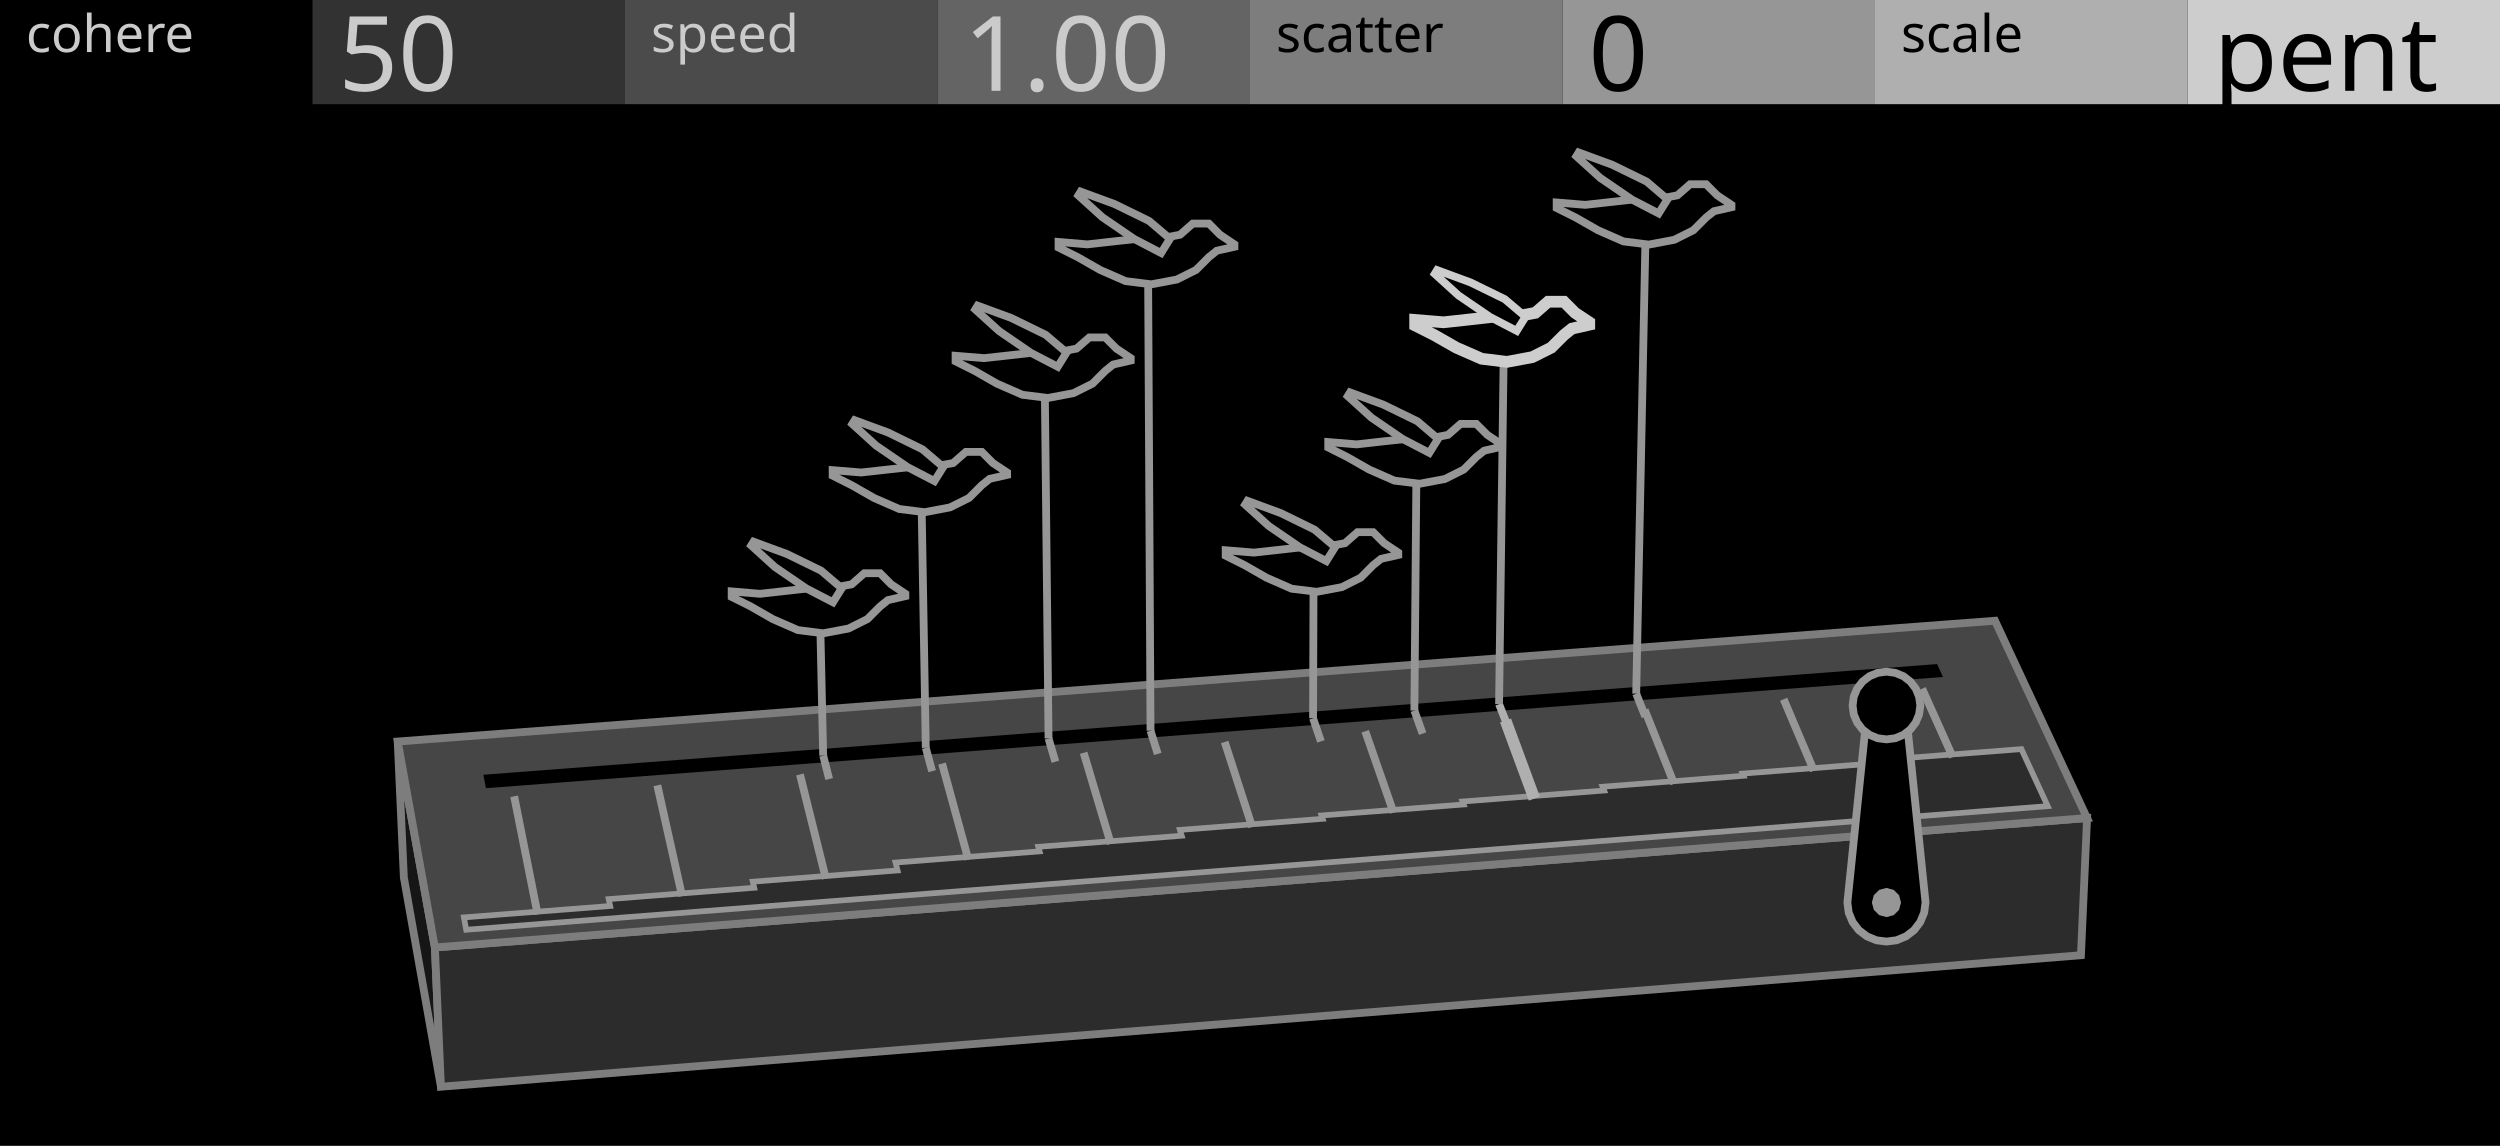
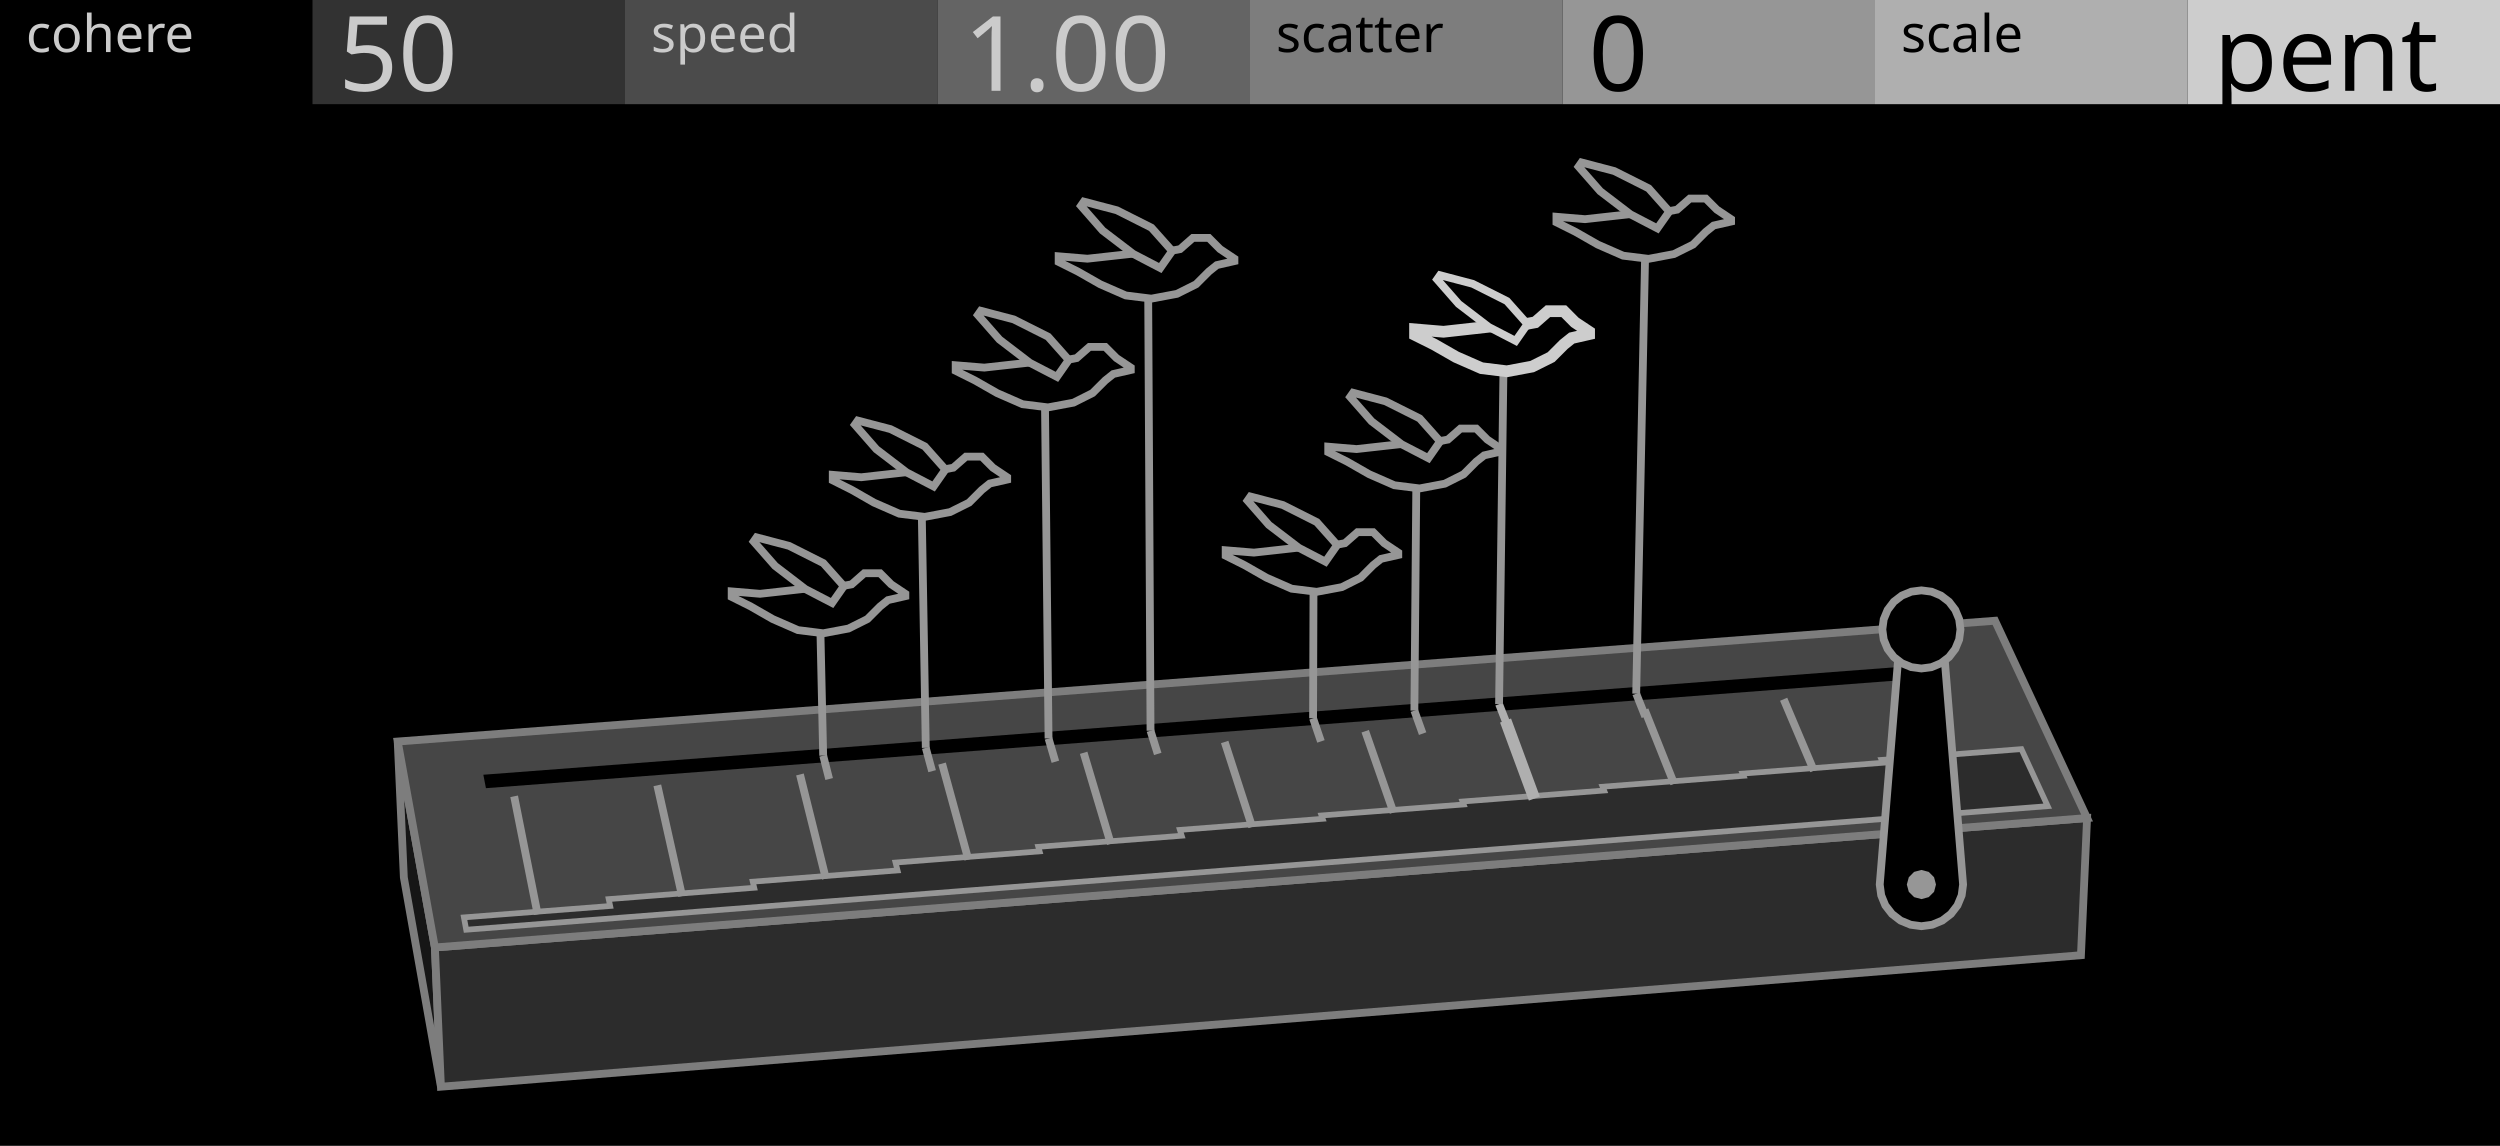
<svg xmlns="http://www.w3.org/2000/svg" width="480" height="220" viewBox="0 0 480 220">
  <g id="preview_canvas">
    <rect x="0" y="0" width="480" height="220" fill="#000000" stroke="none" />
  </g>
  <g id="preview_header">
    <rect x="0" y="0" width="60" height="20" fill="#000000" stroke="none" />
    <rect x="60" y="0" width="60" height="20" fill="#323232" stroke="none" />
    <rect x="120" y="0" width="60" height="20" fill="#4B4B4B" stroke="none" />
    <rect x="180" y="0" width="60" height="20" fill="#646464" stroke="none" />
    <rect x="240" y="0" width="60" height="20" fill="#7D7D7D" stroke="none" />
    <rect x="300" y="0" width="60" height="20" fill="#969696" stroke="none" />
    <rect x="360" y="0" width="60" height="20" fill="#AFAFAF" stroke="none" />
    <rect x="420" y="0" width="60" height="20" fill="#CDCDCD" stroke="none" />
    <text transform="matrix(1 0 0 1 5 10)" fill="#CBCBCB" stroke="none" font-family="UniversNextPro-Light" font-size="10px">cohere</text>
    <text transform="matrix(1 0 0 1 125 10)" fill="#CBCBCB" stroke="none" font-family="UniversNextPro-Light" font-size="10px">speed</text>
    <text transform="matrix(1 0 0 1 245 10)" fill="#000000" stroke="none" font-family="UniversNextPro-Light" font-size="10px">scatter</text>
    <text transform="matrix(1 0 0 1 365 10)" fill="#000000" stroke="none" font-family="UniversNextPro-Light" font-size="10px">scale</text>
    <text transform="matrix(1 0 0 1 65 17.44)" fill="#CBCBCB" stroke="none" font-family="UniversNextPro-Light" font-size="20px">50</text>
    <text transform="matrix(1 0 0 1 185 17.44)" fill="#CBCBCB" stroke="none" font-family="UniversNextPro-Light" font-size="20px">1.00</text>
    <text transform="matrix(1 0 0 1 305 17.44)" fill="#000000" stroke="none" font-family="UniversNextPro-Light" font-size="20px">0</text>
    <text transform="matrix(1 0 0 1 425 17.44)" fill="#000000" stroke="none" font-family="UniversNextPro-Light" font-size="20px">pent</text>
  </g>
  <path d="M 83.5 181.91 L 76.36 142.37 L 77.54 168.48 L 84.66 208.65 Z" fill="#161616" stroke="#7D7D7D" stroke-width="1.5" />
  <path d="M 83.5 181.91 L 400.72 157.06 L 399.54 183.4 L 84.66 208.65 Z" fill="#2C2C2C" stroke="#7D7D7D" stroke-width="1.5" />
  <path d="M 83.5 181.91 L 400.72 157.06 L 383.04 119.18 L 76.36 142.37 Z" fill="#464646" stroke="#7D7D7D" stroke-width="1.5" />
  <path d="M 93.3 151.33 L 373.05 129.98 L 371.92 127.5 L 92.8 148.75 Z" fill="#000000" stroke="none" stroke-width="0" />
  <path d="M 89.51 178.51 L 393.16 154.78 L 388.11 143.83 L 361.28 145.9 L 361.52 146.45 L 334.58 148.53 L 334.75 148.95 L 307.7 151.05 L 307.99 151.78 L 280.81 153.89 L 281.02 154.46 L 253.73 156.57 L 253.95 157.21 L 226.54 159.34 L 226.89 160.46 L 199.35 162.59 L 199.6 163.46 L 171.94 165.61 L 172.33 167.12 L 144.53 169.28 L 144.81 170.45 L 116.87 172.63 L 117.15 173.95 L 89.07 176.14 Z" fill="#2C2C2C" stroke="#969696" stroke-width="1.1" />
  <path d="M 103.96 175.4 L 99.45 152.74 L 97.98 153.04 L 102.49 175.69 Z" fill="#969696" stroke="none" stroke-width="0" />
  <path d="M 131.69 171.88 L 126.94 150.62 L 125.47 150.95 L 130.23 172.21 Z" fill="#969696" stroke="none" stroke-width="0" />
  <path d="M 159.3 168.52 L 154.32 148.51 L 152.86 148.88 L 157.84 168.88 Z" fill="#969696" stroke="none" stroke-width="0" />
  <path d="M 186.64 164.83 L 181.6 146.41 L 180.15 146.81 L 185.2 165.23 Z" fill="#969696" stroke="none" stroke-width="0" />
  <path d="M 214 161.8 L 208.78 144.32 L 207.34 144.75 L 212.56 162.23 Z" fill="#969696" stroke="none" stroke-width="0" />
  <path d="M 241.13 158.54 L 235.85 142.23 L 234.43 142.69 L 239.7 159 Z" fill="#969696" stroke="none" stroke-width="0" />
  <path d="M 268.27 155.76 L 262.83 140.15 L 261.41 140.64 L 266.85 156.25 Z" fill="#969696" stroke="none" stroke-width="0" />
  <path d="M 295.65 152.93 L 290.12 137.95 L 288.01 138.73 L 293.54 153.71 Z" fill="#AFAFAF" stroke="none" stroke-width="0" />
  <path d="M 322.13 150.21 L 316.48 136.02 L 315.08 136.57 L 320.74 150.76 Z" fill="#969696" stroke="none" stroke-width="0" />
  <path d="M 348.96 147.68 L 343.15 133.96 L 341.77 134.55 L 347.58 148.26 Z" fill="#969696" stroke="none" stroke-width="0" />
  <path d="M 375.61 145.03 L 369.73 131.92 L 368.36 132.53 L 374.24 145.65 Z" fill="#969696" stroke="none" stroke-width="0" />
-   <path d="M 369.7 173.28 L 369.44 175.22 L 368.69 177.03 L 367.5 178.59 L 365.95 179.78 L 364.14 180.53 L 362.2 180.78 L 360.26 180.53 L 358.45 179.78 L 356.89 178.59 L 355.7 177.03 L 354.95 175.22 L 354.7 173.28 L 358.6 135.46 L 365.8 135.46 Z" fill="#000000" stroke="#969696" stroke-width="1.5" />
-   <path d="M 365 173.28 L 364.62 174.68 L 363.6 175.71 L 362.2 176.08 L 360.8 175.71 L 359.77 174.68 L 359.4 173.28 L 359.77 171.88 L 360.8 170.86 L 362.2 170.48 L 363.6 170.86 L 364.62 171.88 Z" fill="#969696" stroke="none" stroke-width="0" />
-   <path d="M 368.7 135.46 L 368.47 137.15 L 367.83 138.71 L 366.79 140.06 L 365.45 141.09 L 363.88 141.74 L 362.2 141.96 L 360.51 141.74 L 358.95 141.09 L 357.6 140.06 L 356.57 138.71 L 355.92 137.15 L 355.7 135.46 L 355.92 133.78 L 356.57 132.21 L 357.6 130.87 L 358.95 129.83 L 360.51 129.19 L 362.2 128.96 L 363.88 129.19 L 365.45 129.83 L 366.79 130.87 L 367.83 132.21 L 368.47 133.78 Z" fill="#000000" stroke="#969696" stroke-width="1.5" />
+   <path d="M 376.91 169.83 L 376.64 171.9 L 375.84 173.83 L 374.57 175.48 L 372.91 176.75 L 370.98 177.55 L 368.91 177.83 L 366.84 177.55 L 364.91 176.75 L 363.26 175.48 L 361.98 173.83 L 361.19 171.9 L 360.91 169.83 L 364.91 120.85 L 372.91 120.85 Z" fill="#000000" stroke="#969696" stroke-width="1.5" />
+   <path d="M 371.71 169.83 L 371.34 171.23 L 370.31 172.25 L 368.91 172.63 L 367.51 172.25 L 366.49 171.23 L 366.11 169.83 L 366.49 168.43 L 367.51 167.4 L 368.91 167.03 L 370.31 167.4 L 371.34 168.43 Z" fill="#969696" stroke="none" stroke-width="0" />
+   <path d="M 376.41 120.85 L 376.16 122.79 L 375.41 124.6 L 374.22 126.15 L 372.66 127.34 L 370.85 128.09 L 368.91 128.35 L 366.97 128.09 L 365.16 127.34 L 363.61 126.15 L 362.42 124.6 L 361.67 122.79 L 361.41 120.85 L 361.67 118.9 L 362.42 117.1 L 363.61 115.54 L 365.16 114.35 L 366.97 113.6 L 368.91 113.35 L 370.85 113.6 L 372.66 114.35 L 374.22 115.54 L 375.41 117.1 L 376.16 118.9 Z" fill="#000000" stroke="#969696" stroke-width="1.5" />
  <path d="M 157.33 145.27 L 158.47 149.76 L 159.92 149.39 L 158.78 144.9 Z" fill="#969696" stroke="none" stroke-width="0" />
  <path d="M 158.8 145.07 L 158.21 118.54 L 156.71 118.57 L 157.3 145.1 Z" fill="#969696" stroke="none" stroke-width="0" />
  <path d="M 177.03 143.78 L 178.24 148.26 L 179.69 147.87 L 178.47 143.39 Z" fill="#969696" stroke="none" stroke-width="0" />
-   <path d="M 178.5 143.57 L 177.67 95.28 L 176.17 95.31 L 177 143.6 Z" fill="#969696" stroke="none" stroke-width="0" />
+   <path d="M 178.5 143.57 L 177.69 96.18 L 176.19 96.21 L 177 143.6 Z" fill="#969696" stroke="none" stroke-width="0" />
  <path d="M 200.6 142 L 201.91 146.47 L 203.35 146.04 L 202.04 141.58 Z" fill="#969696" stroke="none" stroke-width="0" />
-   <path d="M 202.07 141.78 L 201.34 73.34 L 199.84 73.36 L 200.57 141.8 Z" fill="#969696" stroke="none" stroke-width="0" />
+   <path d="M 202.07 141.78 L 201.36 75.16 L 199.86 75.18 L 200.57 141.8 Z" fill="#969696" stroke="none" stroke-width="0" />
  <path d="M 220.18 140.52 L 221.57 144.97 L 223 144.53 L 221.61 140.07 Z" fill="#969696" stroke="none" stroke-width="0" />
-   <path d="M 221.65 140.29 L 221.18 51.52 L 219.68 51.52 L 220.15 140.3 Z" fill="#969696" stroke="none" stroke-width="0" />
+   <path d="M 221.65 140.29 L 221.19 54.27 L 219.69 54.28 L 220.15 140.3 Z" fill="#969696" stroke="none" stroke-width="0" />
  <path d="M 251.4 138.16 L 252.91 142.59 L 254.33 142.11 L 252.82 137.67 Z" fill="#969696" stroke="none" stroke-width="0" />
  <path d="M 252.86 137.92 L 252.95 110.62 L 251.45 110.61 L 251.36 137.91 Z" fill="#969696" stroke="none" stroke-width="0" />
  <path d="M 270.85 136.69 L 272.44 141.11 L 273.85 140.6 L 272.26 136.18 Z" fill="#969696" stroke="none" stroke-width="0" />
-   <path d="M 272.31 136.44 L 272.71 89.86 L 271.21 89.85 L 270.81 136.43 Z" fill="#969696" stroke="none" stroke-width="0" />
+   <path d="M 272.31 136.44 L 272.7 90.76 L 271.2 90.74 L 270.81 136.43 Z" fill="#969696" stroke="none" stroke-width="0" />
  <path d="M 287.12 135.46 L 288.84 139.87 L 290.24 139.33 L 288.52 134.92 Z" fill="#AFAFAF" stroke="none" stroke-width="0" />
-   <path d="M 288.57 135.2 L 289.48 66.45 L 287.98 66.43 L 287.07 135.18 Z" fill="#969696" stroke="none" stroke-width="0" />
+   <path d="M 288.57 135.2 L 289.45 68.26 L 287.95 68.24 L 287.07 135.18 Z" fill="#969696" stroke="none" stroke-width="0" />
  <path d="M 313.45 133.46 L 315.2 137.86 L 316.6 137.31 L 314.85 132.91 Z" fill="#969696" stroke="none" stroke-width="0" />
-   <path d="M 314.9 133.2 L 316.72 43.92 L 315.22 43.89 L 313.4 133.17 Z" fill="#969696" stroke="none" stroke-width="0" />
+   <path d="M 314.9 133.2 L 316.66 46.67 L 315.16 46.64 L 313.4 133.17 Z" fill="#969696" stroke="none" stroke-width="0" />
  <path d="M 173.83 114.01 L 173.83 114.46 L 170.49 115.22 L 168.98 116.43 L 166.55 118.86 L 162.91 120.68 L 158.06 121.59 L 153.21 120.98 L 148.36 118.86 L 144.12 116.43 L 140.48 114.61 L 140.48 113.55 L 145.93 114.01 L 151.39 113.4 L 156.85 112.79 L 161.09 112.64 L 163.52 112.19 L 165.94 110.06 L 168.98 110.06 L 171.1 112.19 Z" fill="#000000" stroke="#969696" stroke-width="1.5" />
-   <path d="M 159.93 115.64 L 154.8 112.98 L 148.79 108.87 L 144.23 104.73 L 144.68 104.01 L 151.07 106.36 L 157.65 109.57 L 161.62 112.95 Z" fill="#000000" stroke="#969696" stroke-width="1.5" />
-   <path d="M 193.37 90.72 L 193.37 91.18 L 190.02 91.94 L 188.5 93.16 L 186.06 95.6 L 182.4 97.42 L 177.53 98.34 L 172.66 97.73 L 167.79 95.6 L 163.52 93.16 L 159.87 91.33 L 159.87 90.27 L 165.35 90.72 L 170.83 90.11 L 176.31 89.51 L 180.58 89.35 L 183.01 88.9 L 185.45 86.76 L 188.5 86.76 L 190.63 88.9 Z" fill="#000000" stroke="#969696" stroke-width="1.5" />
-   <path d="M 179.41 92.37 L 174.26 89.69 L 168.22 85.56 L 163.64 81.4 L 164.09 80.68 L 170.51 83.04 L 177.11 86.27 L 181.1 89.66 Z" fill="#000000" stroke="#969696" stroke-width="1.5" />
-   <path d="M 217.1 68.76 L 217.1 69.22 L 213.73 69.99 L 212.21 71.21 L 209.76 73.66 L 206.09 75.49 L 201.2 76.41 L 196.31 75.8 L 191.41 73.66 L 187.13 71.21 L 183.47 69.38 L 183.47 68.31 L 188.97 68.76 L 194.47 68.15 L 199.98 67.54 L 204.26 67.39 L 206.7 66.93 L 209.15 64.79 L 212.21 64.79 L 214.35 66.93 Z" fill="#000000" stroke="#969696" stroke-width="1.5" />
-   <path d="M 203.08 70.42 L 197.91 67.73 L 191.85 63.58 L 187.25 59.41 L 187.7 58.68 L 194.15 61.05 L 200.78 64.29 L 204.78 67.69 Z" fill="#000000" stroke="#969696" stroke-width="1.5" />
-   <path d="M 237.01 46.92 L 237.01 47.38 L 233.63 48.14 L 232.1 49.37 L 229.64 51.83 L 225.95 53.67 L 221.04 54.59 L 216.13 53.98 L 211.22 51.83 L 206.92 49.37 L 203.24 47.53 L 203.24 46.45 L 208.76 46.92 L 214.29 46.3 L 219.81 45.69 L 224.11 45.53 L 226.57 45.07 L 229.02 42.92 L 232.1 42.92 L 234.24 45.07 Z" fill="#000000" stroke="#969696" stroke-width="1.5" />
-   <path d="M 222.93 48.58 L 217.74 45.87 L 211.66 41.71 L 207.04 37.52 L 207.49 36.79 L 213.97 39.17 L 220.62 42.42 L 224.64 45.84 Z" fill="#000000" stroke="#969696" stroke-width="1.5" />
+   <path d="M 159.76 115.77 L 154.6 113.09 L 148.82 108.66 L 144.7 103.97 L 145.26 103.17 L 151.51 104.81 L 158.08 108.12 L 162.02 112.54 Z" fill="#000000" stroke="#969696" stroke-width="1.5" />
+   <path d="M 193.38 91.63 L 193.38 92.08 L 190.03 92.84 L 188.51 94.06 L 186.07 96.5 L 182.42 98.32 L 177.55 99.24 L 172.67 98.63 L 167.8 96.5 L 163.54 94.06 L 159.89 92.23 L 159.89 91.17 L 165.37 91.63 L 170.85 91.02 L 176.33 90.41 L 180.59 90.25 L 183.03 89.8 L 185.46 87.67 L 188.51 87.67 L 190.64 89.8 Z" fill="#000000" stroke="#969696" stroke-width="1.5" />
+   <path d="M 179.25 93.4 L 174.07 90.7 L 168.26 86.26 L 164.13 81.54 L 164.69 80.75 L 170.97 82.39 L 177.57 85.71 L 181.52 90.15 Z" fill="#000000" stroke="#969696" stroke-width="1.5" />
+   <path d="M 217.11 70.58 L 217.11 71.04 L 213.75 71.81 L 212.22 73.03 L 209.77 75.47 L 206.11 77.31 L 201.22 78.22 L 196.33 77.61 L 191.44 75.47 L 187.16 73.03 L 183.49 71.2 L 183.49 70.13 L 188.99 70.58 L 194.49 69.97 L 200 69.36 L 204.27 69.21 L 206.72 68.75 L 209.16 66.61 L 212.22 66.61 L 214.36 68.75 Z" fill="#000000" stroke="#969696" stroke-width="1.5" />
+   <path d="M 202.93 72.36 L 197.73 69.66 L 191.9 65.2 L 187.75 60.47 L 188.31 59.67 L 194.62 61.32 L 201.24 64.65 L 205.2 69.11 Z" fill="#000000" stroke="#969696" stroke-width="1.5" />
+   <path d="M 237.01 49.67 L 237.01 50.13 L 233.63 50.9 L 232.1 52.13 L 229.65 54.58 L 225.97 56.42 L 221.06 57.34 L 216.15 56.73 L 211.24 54.58 L 206.94 52.13 L 203.26 50.29 L 203.26 49.21 L 208.79 49.67 L 214.31 49.06 L 219.83 48.45 L 224.12 48.29 L 226.58 47.83 L 229.03 45.68 L 232.1 45.68 L 234.25 47.83 Z" fill="#000000" stroke="#969696" stroke-width="1.5" />
+   <path d="M 222.77 51.46 L 217.56 48.74 L 211.7 44.27 L 207.54 39.52 L 208.1 38.71 L 214.43 40.37 L 221.08 43.72 L 225.06 48.19 Z" fill="#000000" stroke="#969696" stroke-width="1.5" />
  <path d="M 268.47 106.1 L 268.47 106.55 L 265.16 107.3 L 263.65 108.51 L 261.24 110.92 L 257.63 112.73 L 252.81 113.63 L 247.99 113.03 L 243.17 110.92 L 238.95 108.51 L 235.33 106.7 L 235.33 105.65 L 240.76 106.1 L 246.18 105.5 L 251.6 104.89 L 255.82 104.74 L 258.23 104.29 L 260.64 102.18 L 263.65 102.18 L 265.76 104.29 Z" fill="#000000" stroke="#969696" stroke-width="1.5" />
-   <path d="M 254.66 107.73 L 249.57 105.08 L 243.6 100.99 L 239.06 96.88 L 239.51 96.16 L 245.86 98.5 L 252.39 101.69 L 256.34 105.04 Z" fill="#000000" stroke="#969696" stroke-width="1.5" />
-   <path d="M 288.29 85.32 L 288.29 85.77 L 284.97 86.53 L 283.45 87.74 L 281.03 90.16 L 277.41 91.97 L 272.57 92.88 L 267.73 92.28 L 262.89 90.16 L 258.65 87.74 L 255.02 85.92 L 255.02 84.87 L 260.47 85.32 L 265.91 84.71 L 271.36 84.11 L 275.59 83.96 L 278.01 83.5 L 280.43 81.39 L 283.45 81.39 L 285.57 83.5 Z" fill="#000000" stroke="#969696" stroke-width="1.5" />
-   <path d="M 274.43 86.95 L 269.31 84.29 L 263.32 80.19 L 258.77 76.06 L 259.21 75.34 L 265.59 77.69 L 272.15 80.89 L 276.11 84.26 Z" fill="#000000" stroke="#969696" stroke-width="1.5" />
-   <path d="M 305.14 61.88 L 305.14 62.34 L 301.8 63.1 L 300.28 64.32 L 297.84 66.75 L 294.2 68.57 L 289.33 69.48 L 284.47 68.88 L 279.61 66.75 L 275.35 64.32 L 271.71 62.49 L 271.71 61.43 L 277.18 61.88 L 282.65 61.28 L 288.12 60.67 L 292.37 60.52 L 294.8 60.06 L 297.24 57.93 L 300.28 57.93 L 302.4 60.06 Z" fill="#000000" stroke="#CDCDCD" stroke-width="2.25" />
-   <path d="M 291.21 63.53 L 286.07 60.85 L 280.04 56.73 L 275.47 52.58 L 275.92 51.86 L 282.33 54.22 L 288.92 57.44 L 292.9 60.82 Z" fill="#000000" stroke="#CDCDCD" stroke-width="1.5" />
-   <path d="M 332.44 39.33 L 332.44 39.79 L 329.09 40.55 L 327.56 41.77 L 325.12 44.21 L 321.46 46.04 L 316.58 46.96 L 311.7 46.35 L 306.82 44.21 L 302.54 41.77 L 298.88 39.94 L 298.88 38.88 L 304.37 39.33 L 309.87 38.72 L 315.36 38.11 L 319.63 37.96 L 322.07 37.5 L 324.51 35.37 L 327.56 35.37 L 329.7 37.5 Z" fill="#000000" stroke="#969696" stroke-width="1.5" />
-   <path d="M 318.46 40.98 L 313.3 38.3 L 307.25 34.16 L 302.66 30 L 303.11 29.27 L 309.55 31.64 L 316.16 34.87 L 320.15 38.27 Z" fill="#000000" stroke="#969696" stroke-width="1.5" />
+   <path d="M 254.49 107.85 L 249.37 105.18 L 243.62 100.79 L 239.53 96.12 L 240.08 95.33 L 246.3 96.96 L 252.83 100.25 L 256.74 104.64 Z" fill="#000000" stroke="#969696" stroke-width="1.5" />
+   <path d="M 288.28 86.22 L 288.28 86.67 L 284.96 87.43 L 283.44 88.63 L 281.02 91.05 L 277.4 92.87 L 272.56 93.78 L 267.72 93.17 L 262.88 91.05 L 258.65 88.63 L 255.02 86.82 L 255.02 85.76 L 260.46 86.22 L 265.91 85.61 L 271.35 85.01 L 275.58 84.85 L 278 84.4 L 280.42 82.28 L 283.44 82.28 L 285.56 84.4 Z" fill="#000000" stroke="#969696" stroke-width="1.5" />
+   <path d="M 274.25 87.97 L 269.11 85.3 L 263.34 80.89 L 259.23 76.21 L 259.79 75.41 L 266.02 77.05 L 272.58 80.34 L 276.5 84.75 Z" fill="#000000" stroke="#969696" stroke-width="1.5" />
+   <path d="M 305.11 63.7 L 305.11 64.15 L 301.77 64.91 L 300.25 66.13 L 297.82 68.56 L 294.17 70.38 L 289.31 71.29 L 284.45 70.69 L 279.59 68.56 L 275.34 66.13 L 271.69 64.31 L 271.69 63.24 L 277.16 63.7 L 282.63 63.09 L 288.09 62.48 L 292.35 62.33 L 294.78 61.88 L 297.21 59.75 L 300.25 59.75 L 302.37 61.88 Z" fill="#000000" stroke="#CDCDCD" stroke-width="2.25" />
+   <path d="M 291.01 65.46 L 285.84 62.78 L 280.05 58.35 L 275.92 53.64 L 276.48 52.84 L 282.75 54.49 L 289.33 57.8 L 293.27 62.23 Z" fill="#000000" stroke="#CDCDCD" stroke-width="1.5" />
+   <path d="M 332.37 42.08 L 332.37 42.54 L 329.02 43.3 L 327.5 44.52 L 325.06 46.96 L 321.4 48.78 L 316.52 49.7 L 311.64 49.09 L 306.77 46.96 L 302.5 44.52 L 298.84 42.69 L 298.84 41.62 L 304.33 42.08 L 309.81 41.47 L 315.3 40.86 L 319.57 40.71 L 322.01 40.25 L 324.45 38.12 L 327.5 38.12 L 329.63 40.25 Z" fill="#000000" stroke="#969696" stroke-width="1.5" />
+   <path d="M 318.22 43.85 L 313.04 41.15 L 307.23 36.71 L 303.09 31.99 L 303.65 31.19 L 309.94 32.84 L 316.54 36.16 L 320.5 40.61 Z" fill="#000000" stroke="#969696" stroke-width="1.5" />
</svg>
